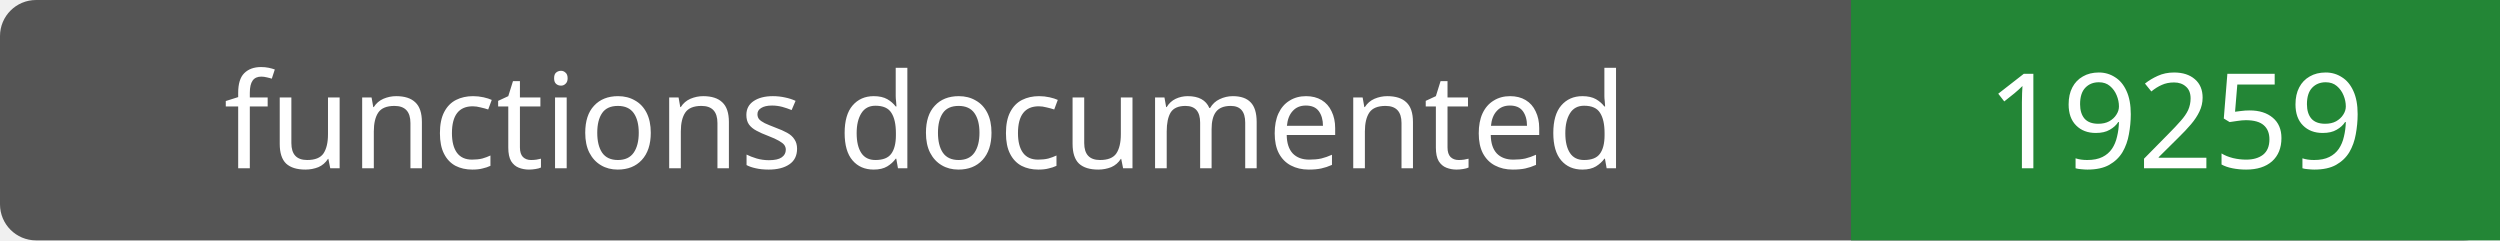
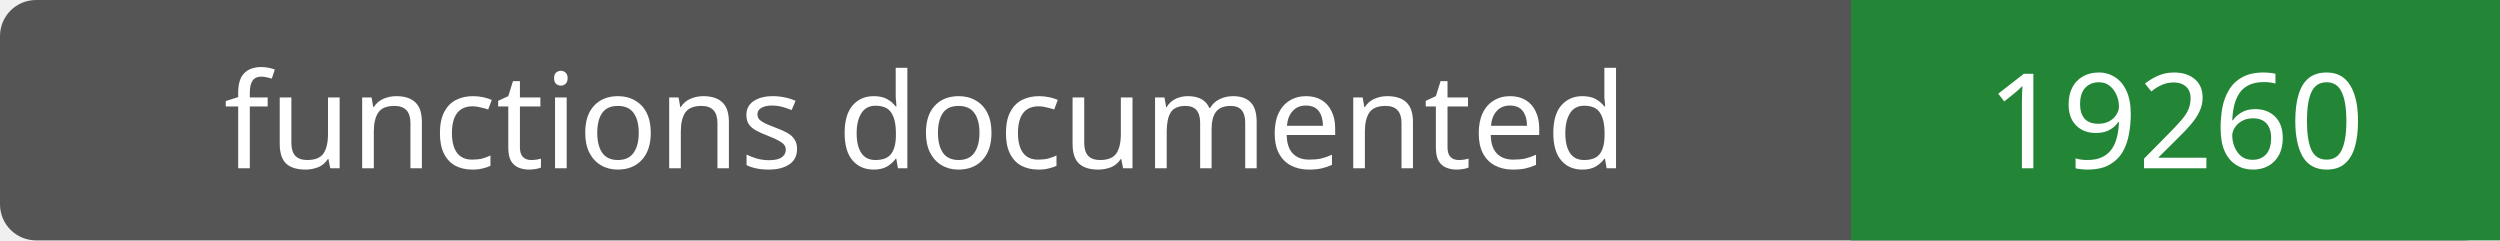
- <svg xmlns="http://www.w3.org/2000/svg" width="208" height="20" role="img" aria-label="functions documented: 19259">
+ <svg xmlns="http://www.w3.org/2000/svg" width="208" height="20" role="img" aria-label="functions documented: 19260">
  <rect width="208" height="20" rx="3" fill="#555" />
  <path fill="#238636" d="M154 0h54v20H154z" />
  <g fill="#fff" text-anchor="middle" font-family="Verdana,sans-serif" font-size="11">
    <text x="77.0" y="14">functions documented</text>
-     <text x="181.0" y="14">19259</text>
+     <text x="181.0" y="14">19260</text>
  </g>
</svg>
